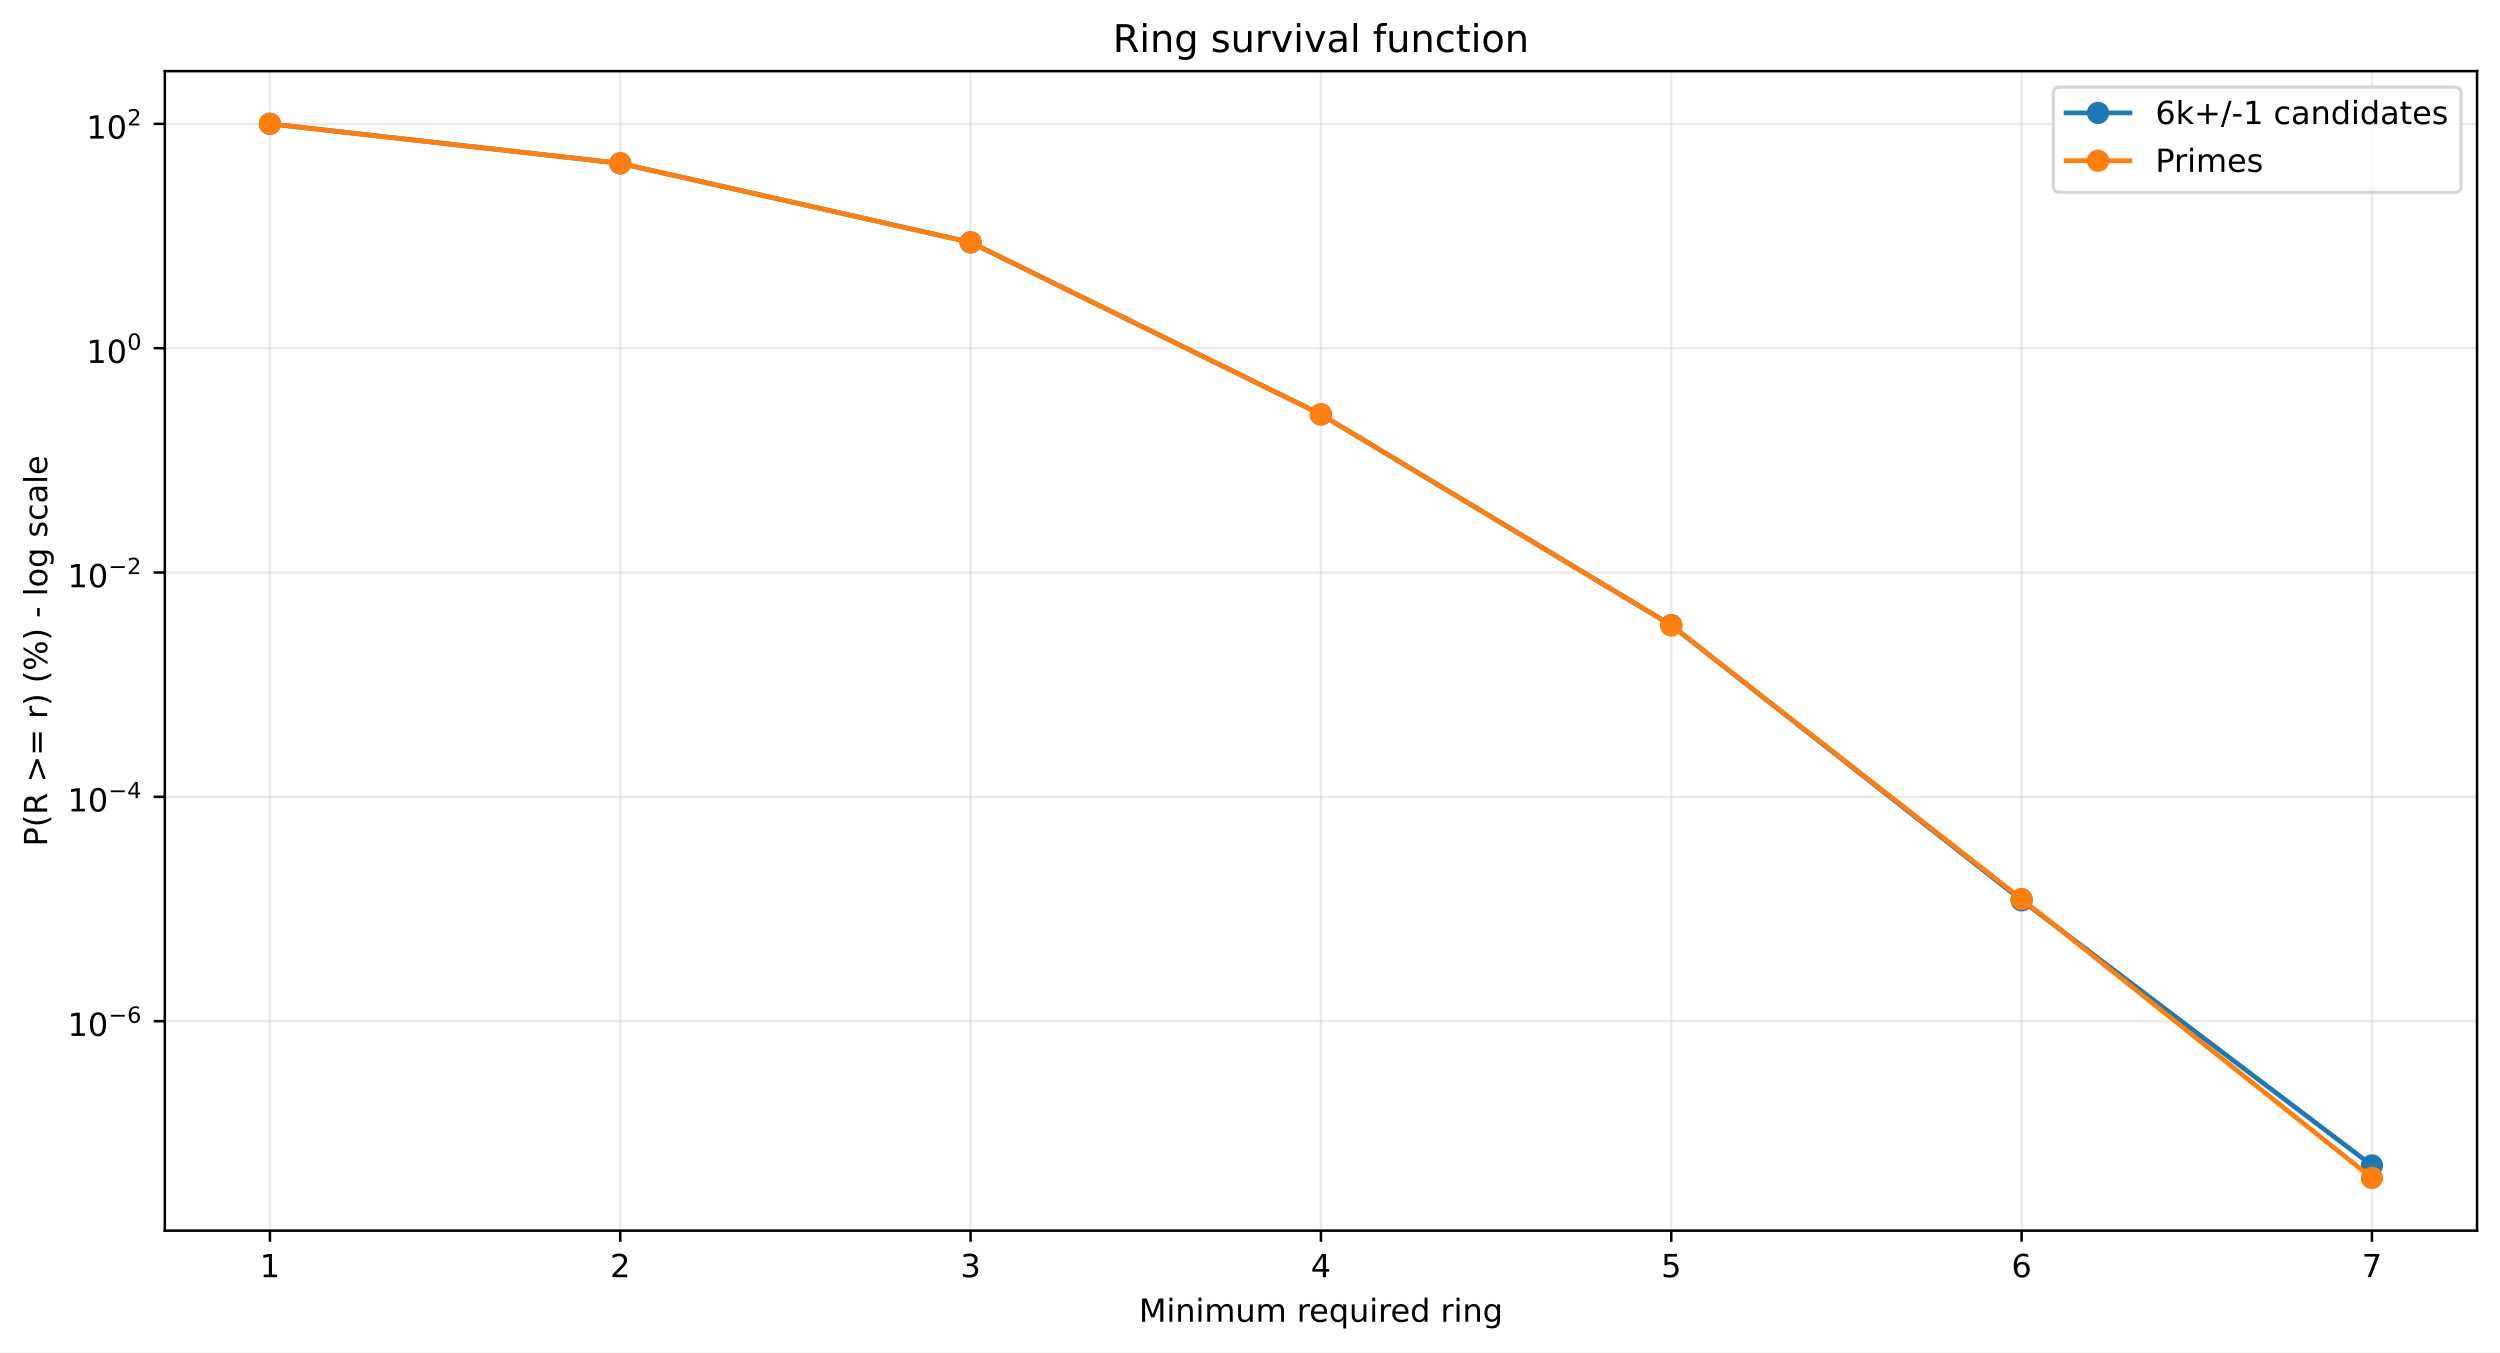
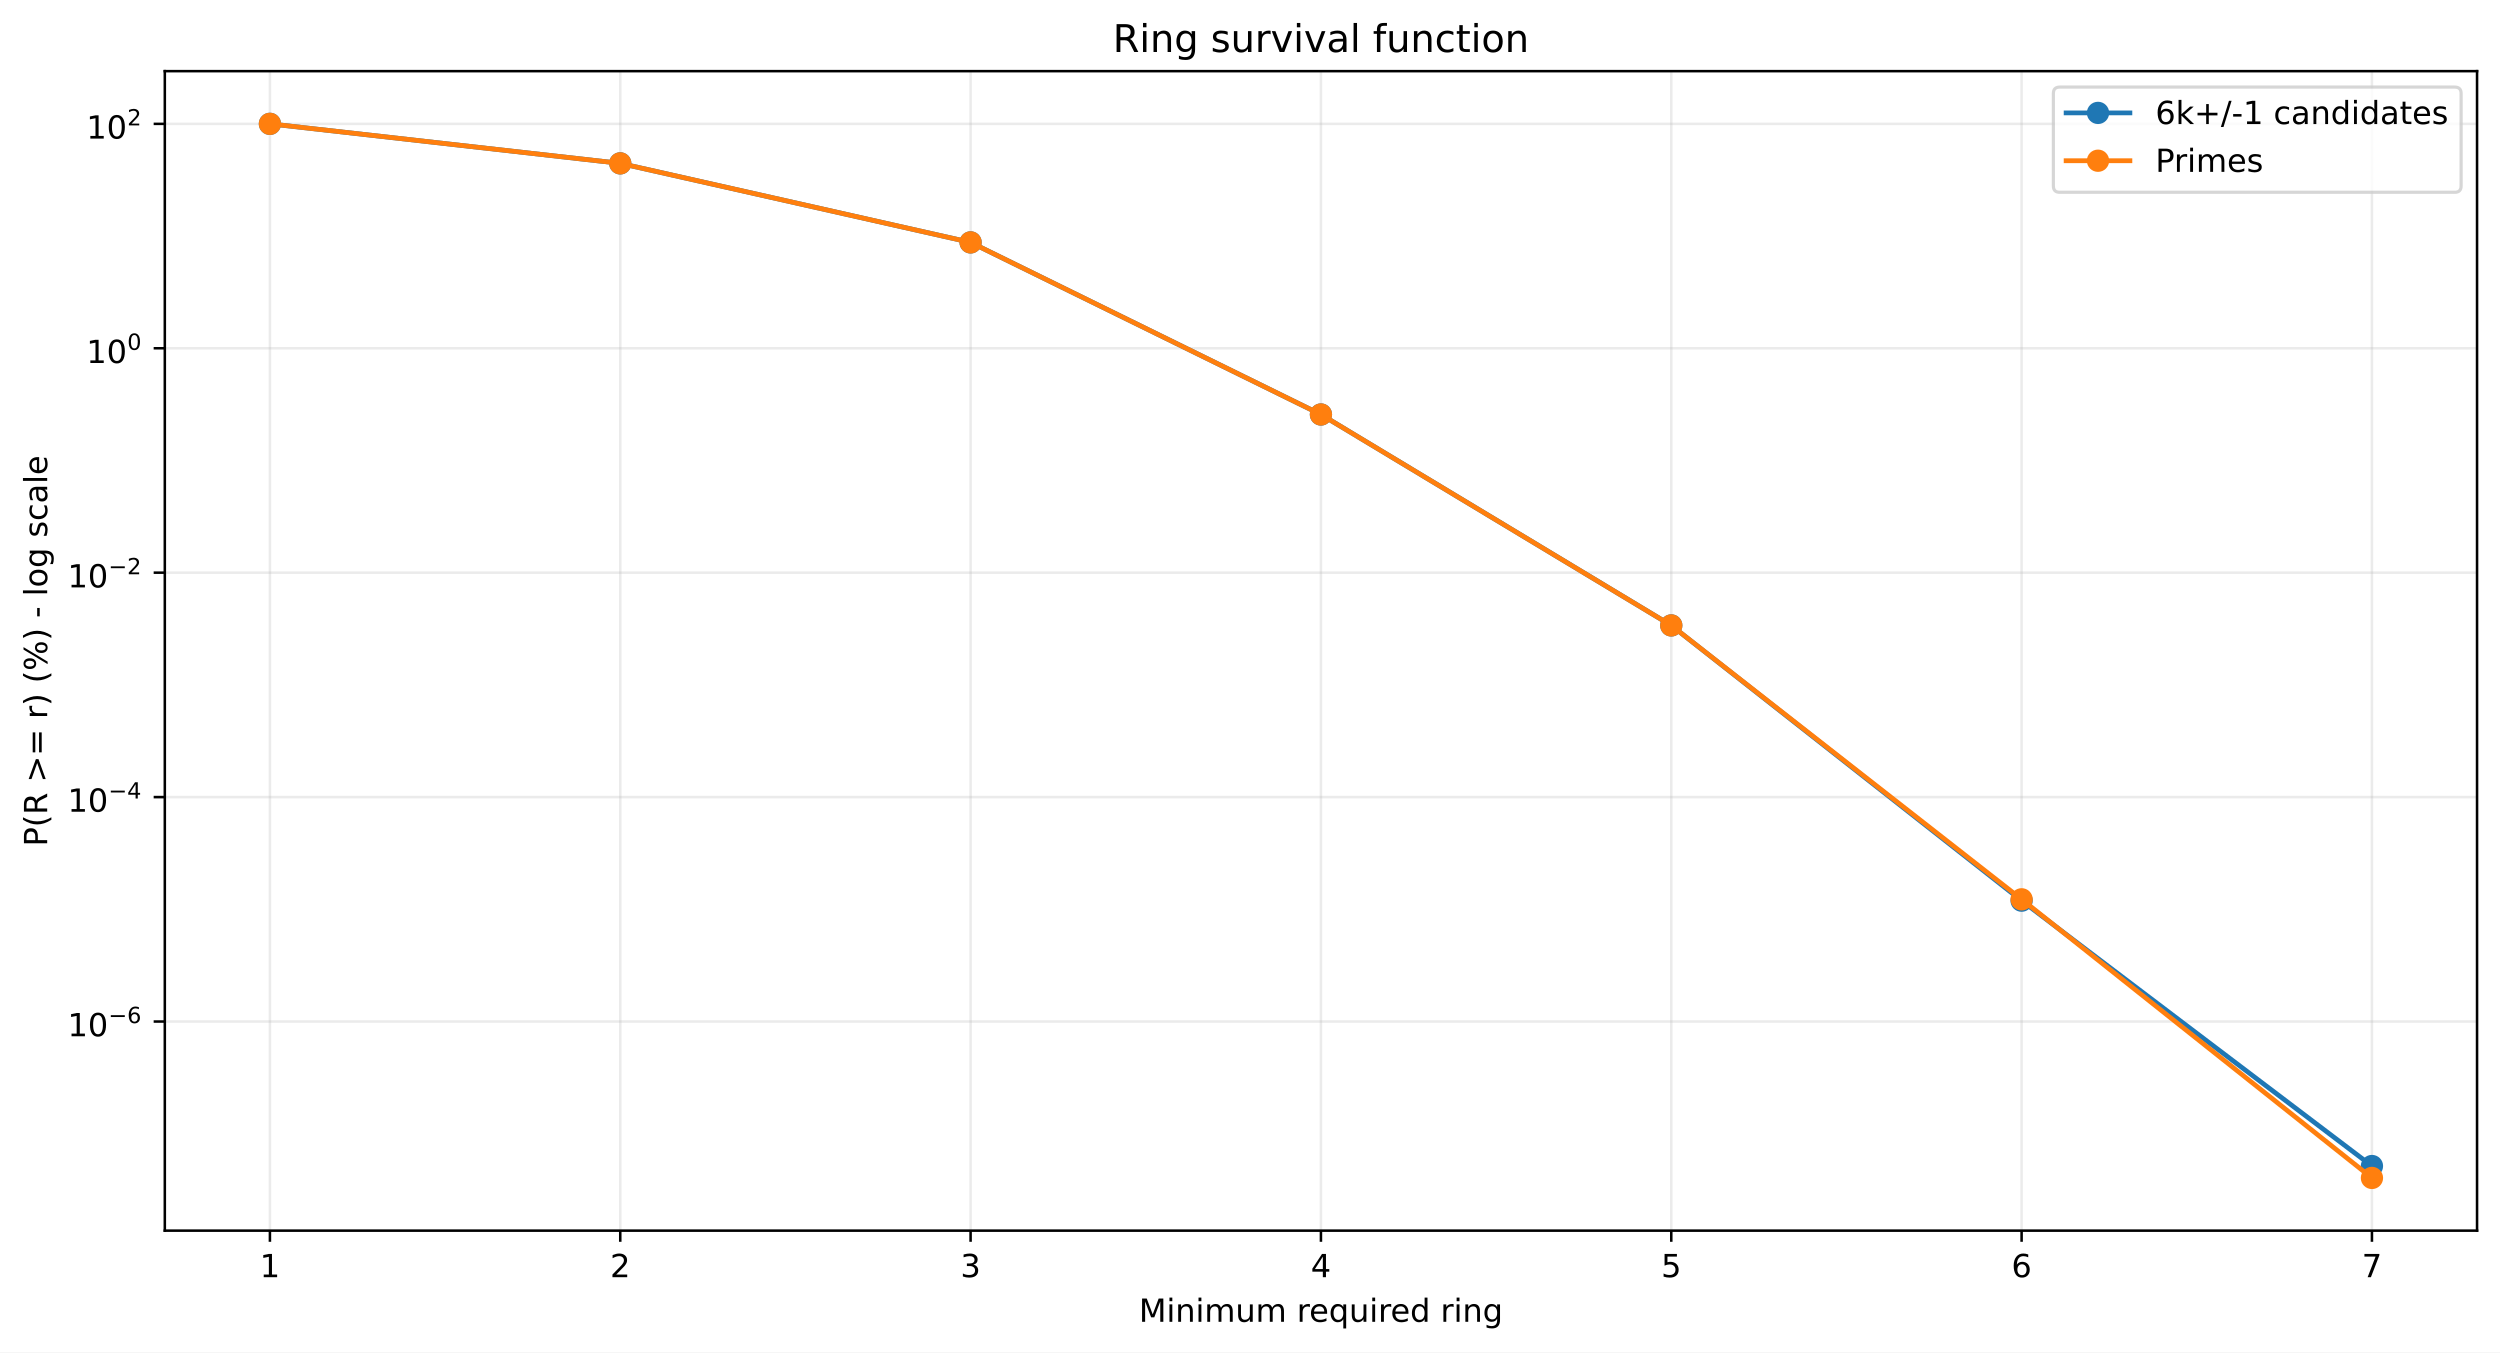
<svg xmlns="http://www.w3.org/2000/svg" xmlns:xlink="http://www.w3.org/1999/xlink" width="784.218pt" height="424.237pt" viewBox="0 0 784.218 424.237" version="1.1">
  <defs>
    <style type="text/css">*{stroke-linejoin: round; stroke-linecap: butt}</style>
  </defs>
  <g id="figure_1">
    <g id="patch_1">
      <path d="M 0 424.237  L 784.218 424.237  L 784.218 0  L 0 0  z " style="fill: #ffffff" />
    </g>
    <g id="axes_1">
      <g id="patch_2">
        <path d="M 51.701 386.036  L 777.018 386.036  L 777.018 22.318  L 51.701 22.318  z " style="fill: #ffffff" />
      </g>
      <g id="matplotlib.axis_1">
        <g id="xtick_1">
          <g id="line2d_1">
-             <path d="M 84.67 386.036  L 84.67 22.318  " clip-path="url(#pe8bd497851)" style="fill: none; stroke: #b0b0b0; stroke-opacity: 0.25; stroke-width: 0.8; stroke-linecap: square" />
+             <path d="M 84.67 386.036  L 84.67 22.318  " clip-path="url(#p9d2b843d28)" style="fill: none; stroke: #b0b0b0; stroke-opacity: 0.25; stroke-width: 0.8; stroke-linecap: square" />
          </g>
          <g id="line2d_2">
            <defs>
-               <path id="m03dc157eba" d="M 0 0  L 0 3.5  " style="stroke: #000000; stroke-width: 0.8" />
+               <path id="m6552bfab0c" d="M 0 0  L 0 3.5  " style="stroke: #000000; stroke-width: 0.8" />
            </defs>
            <g>
-               <use xlink:href="#m03dc157eba" x="84.67" y="386.036" style="stroke: #000000; stroke-width: 0.8" />
+               <use xlink:href="#m6552bfab0c" x="84.67" y="386.036" style="stroke: #000000; stroke-width: 0.8" />
            </g>
          </g>
          <g id="text_1">
            <g transform="translate(81.48852 400.6334) scale(0.1 -0.1)">
              <defs>
                <path id="DejaVuSans-14" d="M 794 531  L 1825 531  L 1825 4091  L 703 3866  L 703 4441  L 1819 4666  L 2450 4666  L 2450 531  L 3481 531  L 3481 0  L 794 0  L 794 531  z " transform="scale(0.015625)" />
              </defs>
              <use xlink:href="#DejaVuSans-14" />
            </g>
          </g>
        </g>
        <g id="xtick_2">
          <g id="line2d_3">
-             <path d="M 194.566 386.036  L 194.566 22.318  " clip-path="url(#pe8bd497851)" style="fill: none; stroke: #b0b0b0; stroke-opacity: 0.25; stroke-width: 0.8; stroke-linecap: square" />
+             <path d="M 194.566 386.036  L 194.566 22.318  " clip-path="url(#p9d2b843d28)" style="fill: none; stroke: #b0b0b0; stroke-opacity: 0.25; stroke-width: 0.8; stroke-linecap: square" />
          </g>
          <g id="line2d_4">
            <g>
-               <use xlink:href="#m03dc157eba" x="194.566" y="386.036" style="stroke: #000000; stroke-width: 0.8" />
+               <use xlink:href="#m6552bfab0c" x="194.566" y="386.036" style="stroke: #000000; stroke-width: 0.8" />
            </g>
          </g>
          <g id="text_2">
            <g transform="translate(191.3851 400.6334) scale(0.1 -0.1)">
              <defs>
                <path id="DejaVuSans-15" d="M 1228 531  L 3431 531  L 3431 0  L 469 0  L 469 531  Q 828 903 1448 1529  Q 2069 2156 2228 2338  Q 2531 2678 2651 2914  Q 2772 3150 2772 3378  Q 2772 3750 2511 3984  Q 2250 4219 1831 4219  Q 1534 4219 1204 4116  Q 875 4013 500 3803  L 500 4441  Q 881 4594 1212 4672  Q 1544 4750 1819 4750  Q 2544 4750 2975 4387  Q 3406 4025 3406 3419  Q 3406 3131 3298 2873  Q 3191 2616 2906 2266  Q 2828 2175 2409 1742  Q 1991 1309 1228 531  z " transform="scale(0.015625)" />
              </defs>
              <use xlink:href="#DejaVuSans-15" />
            </g>
          </g>
        </g>
        <g id="xtick_3">
          <g id="line2d_5">
-             <path d="M 304.463 386.036  L 304.463 22.318  " clip-path="url(#pe8bd497851)" style="fill: none; stroke: #b0b0b0; stroke-opacity: 0.25; stroke-width: 0.8; stroke-linecap: square" />
+             <path d="M 304.463 386.036  L 304.463 22.318  " clip-path="url(#p9d2b843d28)" style="fill: none; stroke: #b0b0b0; stroke-opacity: 0.25; stroke-width: 0.8; stroke-linecap: square" />
          </g>
          <g id="line2d_6">
            <g>
-               <use xlink:href="#m03dc157eba" x="304.463" y="386.036" style="stroke: #000000; stroke-width: 0.8" />
+               <use xlink:href="#m6552bfab0c" x="304.463" y="386.036" style="stroke: #000000; stroke-width: 0.8" />
            </g>
          </g>
          <g id="text_3">
            <g transform="translate(301.2817 400.6334) scale(0.1 -0.1)">
              <defs>
                <path id="DejaVuSans-16" d="M 2597 2516  Q 3050 2419 3304 2112  Q 3559 1806 3559 1356  Q 3559 666 3084 287  Q 2609 -91 1734 -91  Q 1441 -91 1130 -33  Q 819 25 488 141  L 488 750  Q 750 597 1062 519  Q 1375 441 1716 441  Q 2309 441 2620 675  Q 2931 909 2931 1356  Q 2931 1769 2642 2001  Q 2353 2234 1838 2234  L 1294 2234  L 1294 2753  L 1863 2753  Q 2328 2753 2575 2939  Q 2822 3125 2822 3475  Q 2822 3834 2567 4026  Q 2313 4219 1838 4219  Q 1578 4219 1281 4162  Q 984 4106 628 3988  L 628 4550  Q 988 4650 1302 4700  Q 1616 4750 1894 4750  Q 2613 4750 3031 4423  Q 3450 4097 3450 3541  Q 3450 3153 3228 2886  Q 3006 2619 2597 2516  z " transform="scale(0.015625)" />
              </defs>
              <use xlink:href="#DejaVuSans-16" />
            </g>
          </g>
        </g>
        <g id="xtick_4">
          <g id="line2d_7">
-             <path d="M 414.36 386.036  L 414.36 22.318  " clip-path="url(#pe8bd497851)" style="fill: none; stroke: #b0b0b0; stroke-opacity: 0.25; stroke-width: 0.8; stroke-linecap: square" />
+             <path d="M 414.36 386.036  L 414.36 22.318  " clip-path="url(#p9d2b843d28)" style="fill: none; stroke: #b0b0b0; stroke-opacity: 0.25; stroke-width: 0.8; stroke-linecap: square" />
          </g>
          <g id="line2d_8">
            <g>
-               <use xlink:href="#m03dc157eba" x="414.36" y="386.036" style="stroke: #000000; stroke-width: 0.8" />
+               <use xlink:href="#m6552bfab0c" x="414.36" y="386.036" style="stroke: #000000; stroke-width: 0.8" />
            </g>
          </g>
          <g id="text_4">
            <g transform="translate(411.1784 400.6334) scale(0.1 -0.1)">
              <defs>
                <path id="DejaVuSans-17" d="M 2419 4116  L 825 1625  L 2419 1625  L 2419 4116  z M 2253 4666  L 3047 4666  L 3047 1625  L 3713 1625  L 3713 1100  L 3047 1100  L 3047 0  L 2419 0  L 2419 1100  L 313 1100  L 313 1709  L 2253 4666  z " transform="scale(0.015625)" />
              </defs>
              <use xlink:href="#DejaVuSans-17" />
            </g>
          </g>
        </g>
        <g id="xtick_5">
          <g id="line2d_9">
-             <path d="M 524.256 386.036  L 524.256 22.318  " clip-path="url(#pe8bd497851)" style="fill: none; stroke: #b0b0b0; stroke-opacity: 0.25; stroke-width: 0.8; stroke-linecap: square" />
+             <path d="M 524.256 386.036  L 524.256 22.318  " clip-path="url(#p9d2b843d28)" style="fill: none; stroke: #b0b0b0; stroke-opacity: 0.25; stroke-width: 0.8; stroke-linecap: square" />
          </g>
          <g id="line2d_10">
            <g>
-               <use xlink:href="#m03dc157eba" x="524.256" y="386.036" style="stroke: #000000; stroke-width: 0.8" />
+               <use xlink:href="#m6552bfab0c" x="524.256" y="386.036" style="stroke: #000000; stroke-width: 0.8" />
            </g>
          </g>
          <g id="text_5">
            <g transform="translate(521.075 400.6334) scale(0.1 -0.1)">
              <defs>
                <path id="DejaVuSans-18" d="M 691 4666  L 3169 4666  L 3169 4134  L 1269 4134  L 1269 2991  Q 1406 3038 1543 3061  Q 1681 3084 1819 3084  Q 2600 3084 3056 2656  Q 3513 2228 3513 1497  Q 3513 744 3044 326  Q 2575 -91 1722 -91  Q 1428 -91 1123 -41  Q 819 9 494 109  L 494 744  Q 775 591 1075 516  Q 1375 441 1709 441  Q 2250 441 2565 725  Q 2881 1009 2881 1497  Q 2881 1984 2565 2268  Q 2250 2553 1709 2553  Q 1456 2553 1204 2497  Q 953 2441 691 2322  L 691 4666  z " transform="scale(0.015625)" />
              </defs>
              <use xlink:href="#DejaVuSans-18" />
            </g>
          </g>
        </g>
        <g id="xtick_6">
          <g id="line2d_11">
-             <path d="M 634.153 386.036  L 634.153 22.318  " clip-path="url(#pe8bd497851)" style="fill: none; stroke: #b0b0b0; stroke-opacity: 0.25; stroke-width: 0.8; stroke-linecap: square" />
+             <path d="M 634.153 386.036  L 634.153 22.318  " clip-path="url(#p9d2b843d28)" style="fill: none; stroke: #b0b0b0; stroke-opacity: 0.25; stroke-width: 0.8; stroke-linecap: square" />
          </g>
          <g id="line2d_12">
            <g>
-               <use xlink:href="#m03dc157eba" x="634.153" y="386.036" style="stroke: #000000; stroke-width: 0.8" />
+               <use xlink:href="#m6552bfab0c" x="634.153" y="386.036" style="stroke: #000000; stroke-width: 0.8" />
            </g>
          </g>
          <g id="text_6">
            <g transform="translate(630.9716 400.6334) scale(0.1 -0.1)">
              <defs>
                <path id="DejaVuSans-19" d="M 2113 2584  Q 1688 2584 1439 2293  Q 1191 2003 1191 1497  Q 1191 994 1439 701  Q 1688 409 2113 409  Q 2538 409 2786 701  Q 3034 994 3034 1497  Q 3034 2003 2786 2293  Q 2538 2584 2113 2584  z M 3366 4563  L 3366 3988  Q 3128 4100 2886 4159  Q 2644 4219 2406 4219  Q 1781 4219 1451 3797  Q 1122 3375 1075 2522  Q 1259 2794 1537 2939  Q 1816 3084 2150 3084  Q 2853 3084 3261 2657  Q 3669 2231 3669 1497  Q 3669 778 3244 343  Q 2819 -91 2113 -91  Q 1303 -91 875 529  Q 447 1150 447 2328  Q 447 3434 972 4092  Q 1497 4750 2381 4750  Q 2619 4750 2861 4703  Q 3103 4656 3366 4563  z " transform="scale(0.015625)" />
              </defs>
              <use xlink:href="#DejaVuSans-19" />
            </g>
          </g>
        </g>
        <g id="xtick_7">
          <g id="line2d_13">
-             <path d="M 744.049 386.036  L 744.049 22.318  " clip-path="url(#pe8bd497851)" style="fill: none; stroke: #b0b0b0; stroke-opacity: 0.25; stroke-width: 0.8; stroke-linecap: square" />
+             <path d="M 744.049 386.036  L 744.049 22.318  " clip-path="url(#p9d2b843d28)" style="fill: none; stroke: #b0b0b0; stroke-opacity: 0.25; stroke-width: 0.8; stroke-linecap: square" />
          </g>
          <g id="line2d_14">
            <g>
-               <use xlink:href="#m03dc157eba" x="744.049" y="386.036" style="stroke: #000000; stroke-width: 0.8" />
+               <use xlink:href="#m6552bfab0c" x="744.049" y="386.036" style="stroke: #000000; stroke-width: 0.8" />
            </g>
          </g>
          <g id="text_7">
            <g transform="translate(740.8682 400.6334) scale(0.1 -0.1)">
              <defs>
                <path id="DejaVuSans-1a" d="M 525 4666  L 3525 4666  L 3525 4397  L 1831 0  L 1172 0  L 2766 4134  L 525 4134  L 525 4666  z " transform="scale(0.015625)" />
              </defs>
              <use xlink:href="#DejaVuSans-1a" />
            </g>
          </g>
        </g>
        <g id="text_8">
          <g transform="translate(357.2737 414.6342) scale(0.1 -0.1)">
            <defs>
              <path id="DejaVuSans-30" d="M 628 4666  L 1569 4666  L 2759 1491  L 3956 4666  L 4897 4666  L 4897 0  L 4281 0  L 4281 4097  L 3078 897  L 2444 897  L 1241 4097  L 1241 0  L 628 0  L 628 4666  z " transform="scale(0.015625)" />
              <path id="DejaVuSans-4c" d="M 603 3500  L 1178 3500  L 1178 0  L 603 0  L 603 3500  z M 603 4863  L 1178 4863  L 1178 4134  L 603 4134  L 603 4863  z " transform="scale(0.015625)" />
              <path id="DejaVuSans-51" d="M 3513 2113  L 3513 0  L 2938 0  L 2938 2094  Q 2938 2591 2744 2837  Q 2550 3084 2163 3084  Q 1697 3084 1428 2787  Q 1159 2491 1159 1978  L 1159 0  L 581 0  L 581 3500  L 1159 3500  L 1159 2956  Q 1366 3272 1645 3428  Q 1925 3584 2291 3584  Q 2894 3584 3203 3211  Q 3513 2838 3513 2113  z " transform="scale(0.015625)" />
              <path id="DejaVuSans-50" d="M 3328 2828  Q 3544 3216 3844 3400  Q 4144 3584 4550 3584  Q 5097 3584 5394 3201  Q 5691 2819 5691 2113  L 5691 0  L 5113 0  L 5113 2094  Q 5113 2597 4934 2840  Q 4756 3084 4391 3084  Q 3944 3084 3684 2787  Q 3425 2491 3425 1978  L 3425 0  L 2847 0  L 2847 2094  Q 2847 2600 2669 2842  Q 2491 3084 2119 3084  Q 1678 3084 1418 2786  Q 1159 2488 1159 1978  L 1159 0  L 581 0  L 581 3500  L 1159 3500  L 1159 2956  Q 1356 3278 1631 3431  Q 1906 3584 2284 3584  Q 2666 3584 2933 3390  Q 3200 3197 3328 2828  z " transform="scale(0.015625)" />
              <path id="DejaVuSans-58" d="M 544 1381  L 544 3500  L 1119 3500  L 1119 1403  Q 1119 906 1312 657  Q 1506 409 1894 409  Q 2359 409 2629 706  Q 2900 1003 2900 1516  L 2900 3500  L 3475 3500  L 3475 0  L 2900 0  L 2900 538  Q 2691 219 2414 64  Q 2138 -91 1772 -91  Q 1169 -91 856 284  Q 544 659 544 1381  z M 1991 3584  L 1991 3584  z " transform="scale(0.015625)" />
              <path id="DejaVuSans-3" transform="scale(0.015625)" />
              <path id="DejaVuSans-55" d="M 2631 2963  Q 2534 3019 2420 3045  Q 2306 3072 2169 3072  Q 1681 3072 1420 2755  Q 1159 2438 1159 1844  L 1159 0  L 581 0  L 581 3500  L 1159 3500  L 1159 2956  Q 1341 3275 1631 3429  Q 1922 3584 2338 3584  Q 2397 3584 2469 3576  Q 2541 3569 2628 3553  L 2631 2963  z " transform="scale(0.015625)" />
              <path id="DejaVuSans-48" d="M 3597 1894  L 3597 1613  L 953 1613  Q 991 1019 1311 708  Q 1631 397 2203 397  Q 2534 397 2845 478  Q 3156 559 3463 722  L 3463 178  Q 3153 47 2828 -22  Q 2503 -91 2169 -91  Q 1331 -91 842 396  Q 353 884 353 1716  Q 353 2575 817 3079  Q 1281 3584 2069 3584  Q 2775 3584 3186 3129  Q 3597 2675 3597 1894  z M 3022 2063  Q 3016 2534 2758 2815  Q 2500 3097 2075 3097  Q 1594 3097 1305 2825  Q 1016 2553 972 2059  L 3022 2063  z " transform="scale(0.015625)" />
              <path id="DejaVuSans-54" d="M 947 1747  Q 947 1113 1208 752  Q 1469 391 1925 391  Q 2381 391 2643 752  Q 2906 1113 2906 1747  Q 2906 2381 2643 2742  Q 2381 3103 1925 3103  Q 1469 3103 1208 2742  Q 947 2381 947 1747  z M 2906 525  Q 2725 213 2448 61  Q 2172 -91 1784 -91  Q 1150 -91 751 415  Q 353 922 353 1747  Q 353 2572 751 3078  Q 1150 3584 1784 3584  Q 2172 3584 2448 3432  Q 2725 3281 2906 2969  L 2906 3500  L 3481 3500  L 3481 -1331  L 2906 -1331  L 2906 525  z " transform="scale(0.015625)" />
              <path id="DejaVuSans-47" d="M 2906 2969  L 2906 4863  L 3481 4863  L 3481 0  L 2906 0  L 2906 525  Q 2725 213 2448 61  Q 2172 -91 1784 -91  Q 1150 -91 751 415  Q 353 922 353 1747  Q 353 2572 751 3078  Q 1150 3584 1784 3584  Q 2172 3584 2448 3432  Q 2725 3281 2906 2969  z M 947 1747  Q 947 1113 1208 752  Q 1469 391 1925 391  Q 2381 391 2643 752  Q 2906 1113 2906 1747  Q 2906 2381 2643 2742  Q 2381 3103 1925 3103  Q 1469 3103 1208 2742  Q 947 2381 947 1747  z " transform="scale(0.015625)" />
              <path id="DejaVuSans-4a" d="M 2906 1791  Q 2906 2416 2648 2759  Q 2391 3103 1925 3103  Q 1463 3103 1205 2759  Q 947 2416 947 1791  Q 947 1169 1205 825  Q 1463 481 1925 481  Q 2391 481 2648 825  Q 2906 1169 2906 1791  z M 3481 434  Q 3481 -459 3084 -895  Q 2688 -1331 1869 -1331  Q 1566 -1331 1297 -1286  Q 1028 -1241 775 -1147  L 775 -588  Q 1028 -725 1275 -790  Q 1522 -856 1778 -856  Q 2344 -856 2625 -561  Q 2906 -266 2906 331  L 2906 616  Q 2728 306 2450 153  Q 2172 0 1784 0  Q 1141 0 747 490  Q 353 981 353 1791  Q 353 2603 747 3093  Q 1141 3584 1784 3584  Q 2172 3584 2450 3431  Q 2728 3278 2906 2969  L 2906 3500  L 3481 3500  L 3481 434  z " transform="scale(0.015625)" />
            </defs>
            <use xlink:href="#DejaVuSans-30" />
            <use xlink:href="#DejaVuSans-4c" transform="translate(86.28125 0)" />
            <use xlink:href="#DejaVuSans-51" transform="translate(114.0625 0)" />
            <use xlink:href="#DejaVuSans-4c" transform="translate(177.4375 0)" />
            <use xlink:href="#DejaVuSans-50" transform="translate(205.2188 0)" />
            <use xlink:href="#DejaVuSans-58" transform="translate(302.625 0)" />
            <use xlink:href="#DejaVuSans-50" transform="translate(366 0)" />
            <use xlink:href="#DejaVuSans-3" transform="translate(463.4062 0)" />
            <use xlink:href="#DejaVuSans-55" transform="translate(495.1875 0)" />
            <use xlink:href="#DejaVuSans-48" transform="translate(534.0938 0)" />
            <use xlink:href="#DejaVuSans-54" transform="translate(595.625 0)" />
            <use xlink:href="#DejaVuSans-58" transform="translate(659.1094 0)" />
            <use xlink:href="#DejaVuSans-4c" transform="translate(722.4844 0)" />
            <use xlink:href="#DejaVuSans-55" transform="translate(750.2656 0)" />
            <use xlink:href="#DejaVuSans-48" transform="translate(789.1719 0)" />
            <use xlink:href="#DejaVuSans-47" transform="translate(850.7031 0)" />
            <use xlink:href="#DejaVuSans-3" transform="translate(914.1875 0)" />
            <use xlink:href="#DejaVuSans-55" transform="translate(945.9688 0)" />
            <use xlink:href="#DejaVuSans-4c" transform="translate(987.0781 0)" />
            <use xlink:href="#DejaVuSans-51" transform="translate(1014.859 0)" />
            <use xlink:href="#DejaVuSans-4a" transform="translate(1078.234 0)" />
          </g>
        </g>
      </g>
      <g id="matplotlib.axis_2">
        <g id="ytick_1">
          <g id="line2d_15">
-             <path d="M 51.701 320.329  L 777.018 320.329  " clip-path="url(#pe8bd497851)" style="fill: none; stroke: #b0b0b0; stroke-opacity: 0.25; stroke-width: 0.8; stroke-linecap: square" />
+             <path d="M 51.701 320.438  L 777.018 320.438  " clip-path="url(#p9d2b843d28)" style="fill: none; stroke: #b0b0b0; stroke-opacity: 0.25; stroke-width: 0.8; stroke-linecap: square" />
          </g>
          <g id="line2d_16">
            <defs>
-               <path id="m87d9416218" d="M 0 0  L -3.5 0  " style="stroke: #000000; stroke-width: 0.8" />
+               <path id="mc223b068c1" d="M 0 0  L -3.5 0  " style="stroke: #000000; stroke-width: 0.8" />
            </defs>
            <g>
-               <use xlink:href="#m87d9416218" x="51.701" y="320.329" style="stroke: #000000; stroke-width: 0.8" />
+               <use xlink:href="#mc223b068c1" x="51.701" y="320.438" style="stroke: #000000; stroke-width: 0.8" />
            </g>
          </g>
          <g id="text_9">
-             <g transform="translate(21.20078 325.0289) scale(0.1 -0.1)">
+             <g transform="translate(21.20078 325.1376) scale(0.1 -0.1)">
              <defs>
                <path id="DejaVuSans-13" d="M 2034 4250  Q 1547 4250 1301 3770  Q 1056 3291 1056 2328  Q 1056 1369 1301 889  Q 1547 409 2034 409  Q 2525 409 2770 889  Q 3016 1369 3016 2328  Q 3016 3291 2770 3770  Q 2525 4250 2034 4250  z M 2034 4750  Q 2819 4750 3233 4129  Q 3647 3509 3647 2328  Q 3647 1150 3233 529  Q 2819 -91 2034 -91  Q 1250 -91 836 529  Q 422 1150 422 2328  Q 422 3509 836 4129  Q 1250 4750 2034 4750  z " transform="scale(0.015625)" />
                <path id="DejaVuSans-c9c" d="M 678 2272  L 4684 2272  L 4684 1741  L 678 1741  L 678 2272  z " transform="scale(0.015625)" />
              </defs>
              <use xlink:href="#DejaVuSans-14" transform="translate(0 0.746875)" />
              <use xlink:href="#DejaVuSans-13" transform="translate(63.62305 0.746875)" />
              <use xlink:href="#DejaVuSans-c9c" transform="translate(128.2031 42.04688) scale(0.7)" />
              <use xlink:href="#DejaVuSans-19" transform="translate(186.8555 42.04688) scale(0.7)" />
            </g>
          </g>
        </g>
        <g id="ytick_2">
          <g id="line2d_17">
-             <path d="M 51.701 249.959  L 777.018 249.959  " clip-path="url(#pe8bd497851)" style="fill: none; stroke: #b0b0b0; stroke-opacity: 0.25; stroke-width: 0.8; stroke-linecap: square" />
+             <path d="M 51.701 250.041  L 777.018 250.041  " clip-path="url(#p9d2b843d28)" style="fill: none; stroke: #b0b0b0; stroke-opacity: 0.25; stroke-width: 0.8; stroke-linecap: square" />
          </g>
          <g id="line2d_18">
            <g>
-               <use xlink:href="#m87d9416218" x="51.701" y="249.959" style="stroke: #000000; stroke-width: 0.8" />
+               <use xlink:href="#mc223b068c1" x="51.701" y="250.041" style="stroke: #000000; stroke-width: 0.8" />
            </g>
          </g>
          <g id="text_10">
-             <g transform="translate(21.20078 254.6093) scale(0.1 -0.1)">
+             <g transform="translate(21.20078 254.6909) scale(0.1 -0.1)">
              <use xlink:href="#DejaVuSans-14" transform="translate(0 0.665625)" />
              <use xlink:href="#DejaVuSans-13" transform="translate(63.62305 0.665625)" />
              <use xlink:href="#DejaVuSans-c9c" transform="translate(128.2031 41.96563) scale(0.7)" />
              <use xlink:href="#DejaVuSans-17" transform="translate(186.8555 41.96563) scale(0.7)" />
            </g>
          </g>
        </g>
        <g id="ytick_3">
          <g id="line2d_19">
-             <path d="M 51.701 179.59  L 777.018 179.59  " clip-path="url(#pe8bd497851)" style="fill: none; stroke: #b0b0b0; stroke-opacity: 0.25; stroke-width: 0.8; stroke-linecap: square" />
+             <path d="M 51.701 179.644  L 777.018 179.644  " clip-path="url(#p9d2b843d28)" style="fill: none; stroke: #b0b0b0; stroke-opacity: 0.25; stroke-width: 0.8; stroke-linecap: square" />
          </g>
          <g id="line2d_20">
            <g>
-               <use xlink:href="#m87d9416218" x="51.701" y="179.59" style="stroke: #000000; stroke-width: 0.8" />
+               <use xlink:href="#mc223b068c1" x="51.701" y="179.644" style="stroke: #000000; stroke-width: 0.8" />
            </g>
          </g>
          <g id="text_11">
-             <g transform="translate(21.20078 184.2898) scale(0.1 -0.1)">
+             <g transform="translate(21.20078 184.3441) scale(0.1 -0.1)">
              <use xlink:href="#DejaVuSans-14" transform="translate(0 0.746875)" />
              <use xlink:href="#DejaVuSans-13" transform="translate(63.62305 0.746875)" />
              <use xlink:href="#DejaVuSans-c9c" transform="translate(128.2031 42.04688) scale(0.7)" />
              <use xlink:href="#DejaVuSans-15" transform="translate(186.8555 42.04688) scale(0.7)" />
            </g>
          </g>
        </g>
        <g id="ytick_4">
          <g id="line2d_21">
-             <path d="M 51.701 109.22  L 777.018 109.22  " clip-path="url(#pe8bd497851)" style="fill: none; stroke: #b0b0b0; stroke-opacity: 0.25; stroke-width: 0.8; stroke-linecap: square" />
+             <path d="M 51.701 109.247  L 777.018 109.247  " clip-path="url(#p9d2b843d28)" style="fill: none; stroke: #b0b0b0; stroke-opacity: 0.25; stroke-width: 0.8; stroke-linecap: square" />
          </g>
          <g id="line2d_22">
            <g>
-               <use xlink:href="#m87d9416218" x="51.701" y="109.22" style="stroke: #000000; stroke-width: 0.8" />
+               <use xlink:href="#mc223b068c1" x="51.701" y="109.247" style="stroke: #000000; stroke-width: 0.8" />
            </g>
          </g>
          <g id="text_12">
-             <g transform="translate(27.10078 113.9203) scale(0.1 -0.1)">
+             <g transform="translate(27.10078 113.9474) scale(0.1 -0.1)">
              <use xlink:href="#DejaVuSans-14" transform="translate(0 0.746875)" />
              <use xlink:href="#DejaVuSans-13" transform="translate(63.62305 0.746875)" />
              <use xlink:href="#DejaVuSans-13" transform="translate(128.2031 42.04688) scale(0.7)" />
            </g>
          </g>
        </g>
        <g id="ytick_5">
          <g id="line2d_23">
-             <path d="M 51.701 38.851  L 777.018 38.851  " clip-path="url(#pe8bd497851)" style="fill: none; stroke: #b0b0b0; stroke-opacity: 0.25; stroke-width: 0.8; stroke-linecap: square" />
+             <path d="M 51.701 38.851  L 777.018 38.851  " clip-path="url(#p9d2b843d28)" style="fill: none; stroke: #b0b0b0; stroke-opacity: 0.25; stroke-width: 0.8; stroke-linecap: square" />
          </g>
          <g id="line2d_24">
            <g>
-               <use xlink:href="#m87d9416218" x="51.701" y="38.851" style="stroke: #000000; stroke-width: 0.8" />
+               <use xlink:href="#mc223b068c1" x="51.701" y="38.851" style="stroke: #000000; stroke-width: 0.8" />
            </g>
          </g>
          <g id="text_13">
            <g transform="translate(27.10078 43.55075) scale(0.1 -0.1)">
              <use xlink:href="#DejaVuSans-14" transform="translate(0 0.746875)" />
              <use xlink:href="#DejaVuSans-13" transform="translate(63.62305 0.746875)" />
              <use xlink:href="#DejaVuSans-15" transform="translate(128.2031 42.04688) scale(0.7)" />
            </g>
          </g>
        </g>
        <g id="text_14">
          <g transform="translate(14.79844 265.4996) rotate(-90) scale(0.1 -0.1)">
            <defs>
              <path id="DejaVuSans-33" d="M 1259 4147  L 1259 2394  L 2053 2394  Q 2494 2394 2734 2622  Q 2975 2850 2975 3272  Q 2975 3691 2734 3919  Q 2494 4147 2053 4147  L 1259 4147  z M 628 4666  L 2053 4666  Q 2838 4666 3239 4311  Q 3641 3956 3641 3272  Q 3641 2581 3239 2228  Q 2838 1875 2053 1875  L 1259 1875  L 1259 0  L 628 0  L 628 4666  z " transform="scale(0.015625)" />
              <path id="DejaVuSans-b" d="M 1984 4856  Q 1566 4138 1362 3434  Q 1159 2731 1159 2009  Q 1159 1288 1364 580  Q 1569 -128 1984 -844  L 1484 -844  Q 1016 -109 783 600  Q 550 1309 550 2009  Q 550 2706 781 3412  Q 1013 4119 1484 4856  L 1984 4856  z " transform="scale(0.015625)" />
              <path id="DejaVuSans-35" d="M 2841 2188  Q 3044 2119 3236 1894  Q 3428 1669 3622 1275  L 4263 0  L 3584 0  L 2988 1197  Q 2756 1666 2539 1819  Q 2322 1972 1947 1972  L 1259 1972  L 1259 0  L 628 0  L 628 4666  L 2053 4666  Q 2853 4666 3247 4331  Q 3641 3997 3641 3322  Q 3641 2881 3436 2590  Q 3231 2300 2841 2188  z M 1259 4147  L 1259 2491  L 2053 2491  Q 2509 2491 2742 2702  Q 2975 2913 2975 3322  Q 2975 3731 2742 3939  Q 2509 4147 2053 4147  L 1259 4147  z " transform="scale(0.015625)" />
              <path id="DejaVuSans-21" d="M 678 3150  L 678 3719  L 4684 2266  L 4684 1747  L 678 294  L 678 863  L 3897 2003  L 678 3150  z " transform="scale(0.015625)" />
              <path id="DejaVuSans-20" d="M 678 2906  L 4684 2906  L 4684 2381  L 678 2381  L 678 2906  z M 678 1631  L 4684 1631  L 4684 1100  L 678 1100  L 678 1631  z " transform="scale(0.015625)" />
              <path id="DejaVuSans-c" d="M 513 4856  L 1013 4856  Q 1481 4119 1714 3412  Q 1947 2706 1947 2009  Q 1947 1309 1714 600  Q 1481 -109 1013 -844  L 513 -844  Q 928 -128 1133 580  Q 1338 1288 1338 2009  Q 1338 2731 1133 3434  Q 928 4138 513 4856  z " transform="scale(0.015625)" />
              <path id="DejaVuSans-8" d="M 4653 2053  Q 4381 2053 4226 1822  Q 4072 1591 4072 1178  Q 4072 772 4226 539  Q 4381 306 4653 306  Q 4919 306 5073 539  Q 5228 772 5228 1178  Q 5228 1588 5073 1820  Q 4919 2053 4653 2053  z M 4653 2450  Q 5147 2450 5437 2106  Q 5728 1763 5728 1178  Q 5728 594 5436 251  Q 5144 -91 4653 -91  Q 4153 -91 3862 251  Q 3572 594 3572 1178  Q 3572 1766 3864 2108  Q 4156 2450 4653 2450  z M 1428 4353  Q 1159 4353 1004 4120  Q 850 3888 850 3481  Q 850 3069 1003 2837  Q 1156 2606 1428 2606  Q 1700 2606 1854 2837  Q 2009 3069 2009 3481  Q 2009 3884 1853 4118  Q 1697 4353 1428 4353  z M 4250 4750  L 4750 4750  L 1831 -91  L 1331 -91  L 4250 4750  z M 1428 4750  Q 1922 4750 2215 4408  Q 2509 4066 2509 3481  Q 2509 2891 2217 2550  Q 1925 2209 1428 2209  Q 931 2209 642 2551  Q 353 2894 353 3481  Q 353 4063 643 4406  Q 934 4750 1428 4750  z " transform="scale(0.015625)" />
              <path id="DejaVuSans-10" d="M 313 2009  L 1997 2009  L 1997 1497  L 313 1497  L 313 2009  z " transform="scale(0.015625)" />
              <path id="DejaVuSans-4f" d="M 603 4863  L 1178 4863  L 1178 0  L 603 0  L 603 4863  z " transform="scale(0.015625)" />
              <path id="DejaVuSans-52" d="M 1959 3097  Q 1497 3097 1228 2736  Q 959 2375 959 1747  Q 959 1119 1226 758  Q 1494 397 1959 397  Q 2419 397 2687 759  Q 2956 1122 2956 1747  Q 2956 2369 2687 2733  Q 2419 3097 1959 3097  z M 1959 3584  Q 2709 3584 3137 3096  Q 3566 2609 3566 1747  Q 3566 888 3137 398  Q 2709 -91 1959 -91  Q 1206 -91 779 398  Q 353 888 353 1747  Q 353 2609 779 3096  Q 1206 3584 1959 3584  z " transform="scale(0.015625)" />
              <path id="DejaVuSans-56" d="M 2834 3397  L 2834 2853  Q 2591 2978 2328 3040  Q 2066 3103 1784 3103  Q 1356 3103 1142 2972  Q 928 2841 928 2578  Q 928 2378 1081 2264  Q 1234 2150 1697 2047  L 1894 2003  Q 2506 1872 2764 1633  Q 3022 1394 3022 966  Q 3022 478 2636 193  Q 2250 -91 1575 -91  Q 1294 -91 989 -36  Q 684 19 347 128  L 347 722  Q 666 556 975 473  Q 1284 391 1588 391  Q 1994 391 2212 530  Q 2431 669 2431 922  Q 2431 1156 2273 1281  Q 2116 1406 1581 1522  L 1381 1569  Q 847 1681 609 1914  Q 372 2147 372 2553  Q 372 3047 722 3315  Q 1072 3584 1716 3584  Q 2034 3584 2315 3537  Q 2597 3491 2834 3397  z " transform="scale(0.015625)" />
              <path id="DejaVuSans-46" d="M 3122 3366  L 3122 2828  Q 2878 2963 2633 3030  Q 2388 3097 2138 3097  Q 1578 3097 1268 2742  Q 959 2388 959 1747  Q 959 1106 1268 751  Q 1578 397 2138 397  Q 2388 397 2633 464  Q 2878 531 3122 666  L 3122 134  Q 2881 22 2623 -34  Q 2366 -91 2075 -91  Q 1284 -91 818 406  Q 353 903 353 1747  Q 353 2603 823 3093  Q 1294 3584 2113 3584  Q 2378 3584 2631 3529  Q 2884 3475 3122 3366  z " transform="scale(0.015625)" />
              <path id="DejaVuSans-44" d="M 2194 1759  Q 1497 1759 1228 1600  Q 959 1441 959 1056  Q 959 750 1161 570  Q 1363 391 1709 391  Q 2188 391 2477 730  Q 2766 1069 2766 1631  L 2766 1759  L 2194 1759  z M 3341 1997  L 3341 0  L 2766 0  L 2766 531  Q 2569 213 2275 61  Q 1981 -91 1556 -91  Q 1019 -91 701 211  Q 384 513 384 1019  Q 384 1609 779 1909  Q 1175 2209 1959 2209  L 2766 2209  L 2766 2266  Q 2766 2663 2505 2880  Q 2244 3097 1772 3097  Q 1472 3097 1187 3025  Q 903 2953 641 2809  L 641 3341  Q 956 3463 1253 3523  Q 1550 3584 1831 3584  Q 2591 3584 2966 3190  Q 3341 2797 3341 1997  z " transform="scale(0.015625)" />
            </defs>
            <use xlink:href="#DejaVuSans-33" />
            <use xlink:href="#DejaVuSans-b" transform="translate(60.29688 0)" />
            <use xlink:href="#DejaVuSans-35" transform="translate(99.3125 0)" />
            <use xlink:href="#DejaVuSans-3" transform="translate(168.7969 0)" />
            <use xlink:href="#DejaVuSans-21" transform="translate(200.5781 0)" />
            <use xlink:href="#DejaVuSans-20" transform="translate(284.375 0)" />
            <use xlink:href="#DejaVuSans-3" transform="translate(368.1719 0)" />
            <use xlink:href="#DejaVuSans-55" transform="translate(399.9531 0)" />
            <use xlink:href="#DejaVuSans-c" transform="translate(441.0625 0)" />
            <use xlink:href="#DejaVuSans-3" transform="translate(480.0781 0)" />
            <use xlink:href="#DejaVuSans-b" transform="translate(511.8594 0)" />
            <use xlink:href="#DejaVuSans-8" transform="translate(550.875 0)" />
            <use xlink:href="#DejaVuSans-c" transform="translate(645.8906 0)" />
            <use xlink:href="#DejaVuSans-3" transform="translate(684.9062 0)" />
            <use xlink:href="#DejaVuSans-10" transform="translate(716.6875 0)" />
            <use xlink:href="#DejaVuSans-3" transform="translate(752.7656 0)" />
            <use xlink:href="#DejaVuSans-4f" transform="translate(784.5469 0)" />
            <use xlink:href="#DejaVuSans-52" transform="translate(812.3281 0)" />
            <use xlink:href="#DejaVuSans-4a" transform="translate(873.5156 0)" />
            <use xlink:href="#DejaVuSans-3" transform="translate(937 0)" />
            <use xlink:href="#DejaVuSans-56" transform="translate(968.7812 0)" />
            <use xlink:href="#DejaVuSans-46" transform="translate(1020.875 0)" />
            <use xlink:href="#DejaVuSans-44" transform="translate(1075.859 0)" />
            <use xlink:href="#DejaVuSans-4f" transform="translate(1137.141 0)" />
            <use xlink:href="#DejaVuSans-48" transform="translate(1164.922 0)" />
          </g>
        </g>
      </g>
      <g id="line2d_25">
-         <path d="M 84.67 38.851  L 194.566 51.242  L 304.463 76.025  L 414.36 129.987  L 524.256 196.126  L 634.153 282.423  L 744.049 365.579  " clip-path="url(#pe8bd497851)" style="fill: none; stroke: #1f77b4; stroke-width: 1.5; stroke-linecap: square" />
+         <path d="M 84.67 38.851  L 194.566 51.247  L 304.463 76.039  L 414.36 130.022  L 524.256 196.187  L 634.153 282.53  L 744.049 365.768  " clip-path="url(#p9d2b843d28)" style="fill: none; stroke: #1f77b4; stroke-width: 1.5; stroke-linecap: square" />
        <defs>
-           <path id="m2b72c6d32a" d="M 0 3  C 0.796 3 1.559 2.684 2.121 2.121  C 2.684 1.559 3 0.796 3 0  C 3 -0.796 2.684 -1.559 2.121 -2.121  C 1.559 -2.684 0.796 -3 0 -3  C -0.796 -3 -1.559 -2.684 -2.121 -2.121  C -2.684 -1.559 -3 -0.796 -3 0  C -3 0.796 -2.684 1.559 -2.121 2.121  C -1.559 2.684 -0.796 3 0 3  z " style="stroke: #1f77b4" />
+           <path id="m5723ad0ddb" d="M 0 3  C 0.796 3 1.559 2.684 2.121 2.121  C 2.684 1.559 3 0.796 3 0  C 3 -0.796 2.684 -1.559 2.121 -2.121  C 1.559 -2.684 0.796 -3 0 -3  C -0.796 -3 -1.559 -2.684 -2.121 -2.121  C -2.684 -1.559 -3 -0.796 -3 0  C -3 0.796 -2.684 1.559 -2.121 2.121  C -1.559 2.684 -0.796 3 0 3  z " style="stroke: #1f77b4" />
        </defs>
-         <g clip-path="url(#pe8bd497851)">
-           <use xlink:href="#m2b72c6d32a" x="84.67" y="38.851" style="fill: #1f77b4; stroke: #1f77b4" />
-           <use xlink:href="#m2b72c6d32a" x="194.566" y="51.242" style="fill: #1f77b4; stroke: #1f77b4" />
-           <use xlink:href="#m2b72c6d32a" x="304.463" y="76.025" style="fill: #1f77b4; stroke: #1f77b4" />
-           <use xlink:href="#m2b72c6d32a" x="414.36" y="129.987" style="fill: #1f77b4; stroke: #1f77b4" />
-           <use xlink:href="#m2b72c6d32a" x="524.256" y="196.126" style="fill: #1f77b4; stroke: #1f77b4" />
-           <use xlink:href="#m2b72c6d32a" x="634.153" y="282.423" style="fill: #1f77b4; stroke: #1f77b4" />
-           <use xlink:href="#m2b72c6d32a" x="744.049" y="365.579" style="fill: #1f77b4; stroke: #1f77b4" />
+         <g clip-path="url(#p9d2b843d28)">
+           <use xlink:href="#m5723ad0ddb" x="84.67" y="38.851" style="fill: #1f77b4; stroke: #1f77b4" />
+           <use xlink:href="#m5723ad0ddb" x="194.566" y="51.247" style="fill: #1f77b4; stroke: #1f77b4" />
+           <use xlink:href="#m5723ad0ddb" x="304.463" y="76.039" style="fill: #1f77b4; stroke: #1f77b4" />
+           <use xlink:href="#m5723ad0ddb" x="414.36" y="130.022" style="fill: #1f77b4; stroke: #1f77b4" />
+           <use xlink:href="#m5723ad0ddb" x="524.256" y="196.187" style="fill: #1f77b4; stroke: #1f77b4" />
+           <use xlink:href="#m5723ad0ddb" x="634.153" y="282.53" style="fill: #1f77b4; stroke: #1f77b4" />
+           <use xlink:href="#m5723ad0ddb" x="744.049" y="365.768" style="fill: #1f77b4; stroke: #1f77b4" />
        </g>
      </g>
      <g id="line2d_26">
-         <path d="M 84.67 38.851  L 194.566 51.242  L 304.463 76.025  L 414.36 129.987  L 524.256 196.132  L 634.153 282.008  L 744.049 369.503  " clip-path="url(#pe8bd497851)" style="fill: none; stroke: #ff7f0e; stroke-width: 1.5; stroke-linecap: square" />
+         <path d="M 84.67 38.851  L 194.566 51.247  L 304.463 76.04  L 414.36 130.022  L 524.256 196.192  L 634.153 282.104  L 744.049 369.503  " clip-path="url(#p9d2b843d28)" style="fill: none; stroke: #ff7f0e; stroke-width: 1.5; stroke-linecap: square" />
        <defs>
-           <path id="m6f0818812f" d="M 0 3  C 0.796 3 1.559 2.684 2.121 2.121  C 2.684 1.559 3 0.796 3 0  C 3 -0.796 2.684 -1.559 2.121 -2.121  C 1.559 -2.684 0.796 -3 0 -3  C -0.796 -3 -1.559 -2.684 -2.121 -2.121  C -2.684 -1.559 -3 -0.796 -3 0  C -3 0.796 -2.684 1.559 -2.121 2.121  C -1.559 2.684 -0.796 3 0 3  z " style="stroke: #ff7f0e" />
+           <path id="m042169f954" d="M 0 3  C 0.796 3 1.559 2.684 2.121 2.121  C 2.684 1.559 3 0.796 3 0  C 3 -0.796 2.684 -1.559 2.121 -2.121  C 1.559 -2.684 0.796 -3 0 -3  C -0.796 -3 -1.559 -2.684 -2.121 -2.121  C -2.684 -1.559 -3 -0.796 -3 0  C -3 0.796 -2.684 1.559 -2.121 2.121  C -1.559 2.684 -0.796 3 0 3  z " style="stroke: #ff7f0e" />
        </defs>
-         <g clip-path="url(#pe8bd497851)">
-           <use xlink:href="#m6f0818812f" x="84.67" y="38.851" style="fill: #ff7f0e; stroke: #ff7f0e" />
-           <use xlink:href="#m6f0818812f" x="194.566" y="51.242" style="fill: #ff7f0e; stroke: #ff7f0e" />
-           <use xlink:href="#m6f0818812f" x="304.463" y="76.025" style="fill: #ff7f0e; stroke: #ff7f0e" />
-           <use xlink:href="#m6f0818812f" x="414.36" y="129.987" style="fill: #ff7f0e; stroke: #ff7f0e" />
-           <use xlink:href="#m6f0818812f" x="524.256" y="196.132" style="fill: #ff7f0e; stroke: #ff7f0e" />
-           <use xlink:href="#m6f0818812f" x="634.153" y="282.008" style="fill: #ff7f0e; stroke: #ff7f0e" />
-           <use xlink:href="#m6f0818812f" x="744.049" y="369.503" style="fill: #ff7f0e; stroke: #ff7f0e" />
+         <g clip-path="url(#p9d2b843d28)">
+           <use xlink:href="#m042169f954" x="84.67" y="38.851" style="fill: #ff7f0e; stroke: #ff7f0e" />
+           <use xlink:href="#m042169f954" x="194.566" y="51.247" style="fill: #ff7f0e; stroke: #ff7f0e" />
+           <use xlink:href="#m042169f954" x="304.463" y="76.04" style="fill: #ff7f0e; stroke: #ff7f0e" />
+           <use xlink:href="#m042169f954" x="414.36" y="130.022" style="fill: #ff7f0e; stroke: #ff7f0e" />
+           <use xlink:href="#m042169f954" x="524.256" y="196.192" style="fill: #ff7f0e; stroke: #ff7f0e" />
+           <use xlink:href="#m042169f954" x="634.153" y="282.104" style="fill: #ff7f0e; stroke: #ff7f0e" />
+           <use xlink:href="#m042169f954" x="744.049" y="369.503" style="fill: #ff7f0e; stroke: #ff7f0e" />
        </g>
      </g>
      <g id="patch_3">
        <path d="M 51.701 386.036  L 51.701 22.318  " style="fill: none; stroke: #000000; stroke-width: 0.8; stroke-linejoin: miter; stroke-linecap: square" />
      </g>
      <g id="patch_4">
        <path d="M 777.018 386.036  L 777.018 22.318  " style="fill: none; stroke: #000000; stroke-width: 0.8; stroke-linejoin: miter; stroke-linecap: square" />
      </g>
      <g id="patch_5">
        <path d="M 51.701 386.036  L 777.018 386.036  " style="fill: none; stroke: #000000; stroke-width: 0.8; stroke-linejoin: miter; stroke-linecap: square" />
      </g>
      <g id="patch_6">
        <path d="M 51.701 22.318  L 777.018 22.318  " style="fill: none; stroke: #000000; stroke-width: 0.8; stroke-linejoin: miter; stroke-linecap: square" />
      </g>
      <g id="text_15">
        <g transform="translate(349.0815 16.31812) scale(0.12 -0.12)">
          <defs>
            <path id="DejaVuSans-59" d="M 191 3500  L 800 3500  L 1894 563  L 2988 3500  L 3597 3500  L 2284 0  L 1503 0  L 191 3500  z " transform="scale(0.015625)" />
            <path id="DejaVuSans-49" d="M 2375 4863  L 2375 4384  L 1825 4384  Q 1516 4384 1395 4259  Q 1275 4134 1275 3809  L 1275 3500  L 2222 3500  L 2222 3053  L 1275 3053  L 1275 0  L 697 0  L 697 3053  L 147 3053  L 147 3500  L 697 3500  L 697 3744  Q 697 4328 969 4595  Q 1241 4863 1831 4863  L 2375 4863  z " transform="scale(0.015625)" />
            <path id="DejaVuSans-57" d="M 1172 4494  L 1172 3500  L 2356 3500  L 2356 3053  L 1172 3053  L 1172 1153  Q 1172 725 1289 603  Q 1406 481 1766 481  L 2356 481  L 2356 0  L 1766 0  Q 1100 0 847 248  Q 594 497 594 1153  L 594 3053  L 172 3053  L 172 3500  L 594 3500  L 594 4494  L 1172 4494  z " transform="scale(0.015625)" />
          </defs>
          <use xlink:href="#DejaVuSans-35" />
          <use xlink:href="#DejaVuSans-4c" transform="translate(69.48438 0)" />
          <use xlink:href="#DejaVuSans-51" transform="translate(97.26562 0)" />
          <use xlink:href="#DejaVuSans-4a" transform="translate(160.6406 0)" />
          <use xlink:href="#DejaVuSans-3" transform="translate(224.125 0)" />
          <use xlink:href="#DejaVuSans-56" transform="translate(255.9062 0)" />
          <use xlink:href="#DejaVuSans-58" transform="translate(308 0)" />
          <use xlink:href="#DejaVuSans-55" transform="translate(371.375 0)" />
          <use xlink:href="#DejaVuSans-59" transform="translate(412.4844 0)" />
          <use xlink:href="#DejaVuSans-4c" transform="translate(471.6719 0)" />
          <use xlink:href="#DejaVuSans-59" transform="translate(499.4531 0)" />
          <use xlink:href="#DejaVuSans-44" transform="translate(558.6406 0)" />
          <use xlink:href="#DejaVuSans-4f" transform="translate(619.9219 0)" />
          <use xlink:href="#DejaVuSans-3" transform="translate(647.7031 0)" />
          <use xlink:href="#DejaVuSans-49" transform="translate(679.4844 0)" />
          <use xlink:href="#DejaVuSans-58" transform="translate(714.6875 0)" />
          <use xlink:href="#DejaVuSans-51" transform="translate(778.0625 0)" />
          <use xlink:href="#DejaVuSans-46" transform="translate(841.4375 0)" />
          <use xlink:href="#DejaVuSans-57" transform="translate(896.4219 0)" />
          <use xlink:href="#DejaVuSans-4c" transform="translate(935.625 0)" />
          <use xlink:href="#DejaVuSans-52" transform="translate(963.4062 0)" />
          <use xlink:href="#DejaVuSans-51" transform="translate(1024.594 0)" />
        </g>
      </g>
      <g id="legend_1">
        <g id="patch_7">
          <path d="M 646.118 60.32  L 770.018 60.32  Q 772.018 60.32 772.018 58.32  L 772.018 29.318  Q 772.018 27.318 770.018 27.318  L 646.118 27.318  Q 644.118 27.318 644.118 29.318  L 644.118 58.32  Q 644.118 60.32 646.118 60.32  z " style="fill: #ffffff; opacity: 0.8; stroke: #cccccc; stroke-linejoin: miter" />
        </g>
        <g id="line2d_27">
          <path d="M 648.118 35.417  L 658.118 35.417  L 668.118 35.417  " style="fill: none; stroke: #1f77b4; stroke-width: 1.5; stroke-linecap: square" />
          <g>
-             <use xlink:href="#m2b72c6d32a" x="658.118" y="35.417" style="fill: #1f77b4; stroke: #1f77b4" />
+             <use xlink:href="#m5723ad0ddb" x="658.118" y="35.417" style="fill: #1f77b4; stroke: #1f77b4" />
          </g>
        </g>
        <g id="text_16">
          <g transform="translate(676.1184 38.91656) scale(0.1 -0.1)">
            <defs>
              <path id="DejaVuSans-4e" d="M 581 4863  L 1159 4863  L 1159 1991  L 2875 3500  L 3609 3500  L 1753 1863  L 3688 0  L 2938 0  L 1159 1709  L 1159 0  L 581 0  L 581 4863  z " transform="scale(0.015625)" />
              <path id="DejaVuSans-e" d="M 2944 4013  L 2944 2272  L 4684 2272  L 4684 1741  L 2944 1741  L 2944 0  L 2419 0  L 2419 1741  L 678 1741  L 678 2272  L 2419 2272  L 2419 4013  L 2944 4013  z " transform="scale(0.015625)" />
              <path id="DejaVuSans-12" d="M 1625 4666  L 2156 4666  L 531 -594  L 0 -594  L 1625 4666  z " transform="scale(0.015625)" />
            </defs>
            <use xlink:href="#DejaVuSans-19" />
            <use xlink:href="#DejaVuSans-4e" transform="translate(63.625 0)" />
            <use xlink:href="#DejaVuSans-e" transform="translate(121.5312 0)" />
            <use xlink:href="#DejaVuSans-12" transform="translate(205.3281 0)" />
            <use xlink:href="#DejaVuSans-10" transform="translate(239.0156 0)" />
            <use xlink:href="#DejaVuSans-14" transform="translate(275.0938 0)" />
            <use xlink:href="#DejaVuSans-3" transform="translate(338.7188 0)" />
            <use xlink:href="#DejaVuSans-46" transform="translate(370.5 0)" />
            <use xlink:href="#DejaVuSans-44" transform="translate(425.4844 0)" />
            <use xlink:href="#DejaVuSans-51" transform="translate(486.7656 0)" />
            <use xlink:href="#DejaVuSans-47" transform="translate(550.1406 0)" />
            <use xlink:href="#DejaVuSans-4c" transform="translate(613.625 0)" />
            <use xlink:href="#DejaVuSans-47" transform="translate(641.4062 0)" />
            <use xlink:href="#DejaVuSans-44" transform="translate(704.8906 0)" />
            <use xlink:href="#DejaVuSans-57" transform="translate(766.1719 0)" />
            <use xlink:href="#DejaVuSans-48" transform="translate(805.375 0)" />
            <use xlink:href="#DejaVuSans-56" transform="translate(866.9062 0)" />
          </g>
        </g>
        <g id="line2d_28">
          <path d="M 648.118 50.417  L 658.118 50.417  L 668.118 50.417  " style="fill: none; stroke: #ff7f0e; stroke-width: 1.5; stroke-linecap: square" />
          <g>
-             <use xlink:href="#m6f0818812f" x="658.118" y="50.417" style="fill: #ff7f0e; stroke: #ff7f0e" />
+             <use xlink:href="#m042169f954" x="658.118" y="50.417" style="fill: #ff7f0e; stroke: #ff7f0e" />
          </g>
        </g>
        <g id="text_17">
          <g transform="translate(676.1184 53.91734) scale(0.1 -0.1)">
            <use xlink:href="#DejaVuSans-33" />
            <use xlink:href="#DejaVuSans-55" transform="translate(58.54688 0)" />
            <use xlink:href="#DejaVuSans-4c" transform="translate(99.65625 0)" />
            <use xlink:href="#DejaVuSans-50" transform="translate(127.4375 0)" />
            <use xlink:href="#DejaVuSans-48" transform="translate(224.8438 0)" />
            <use xlink:href="#DejaVuSans-56" transform="translate(286.375 0)" />
          </g>
        </g>
      </g>
    </g>
  </g>
  <defs>
-     <clipPath id="pe8bd497851">
+     <clipPath id="p9d2b843d28">
      <rect x="51.701" y="22.318" width="725.318" height="363.718" />
    </clipPath>
  </defs>
</svg>
